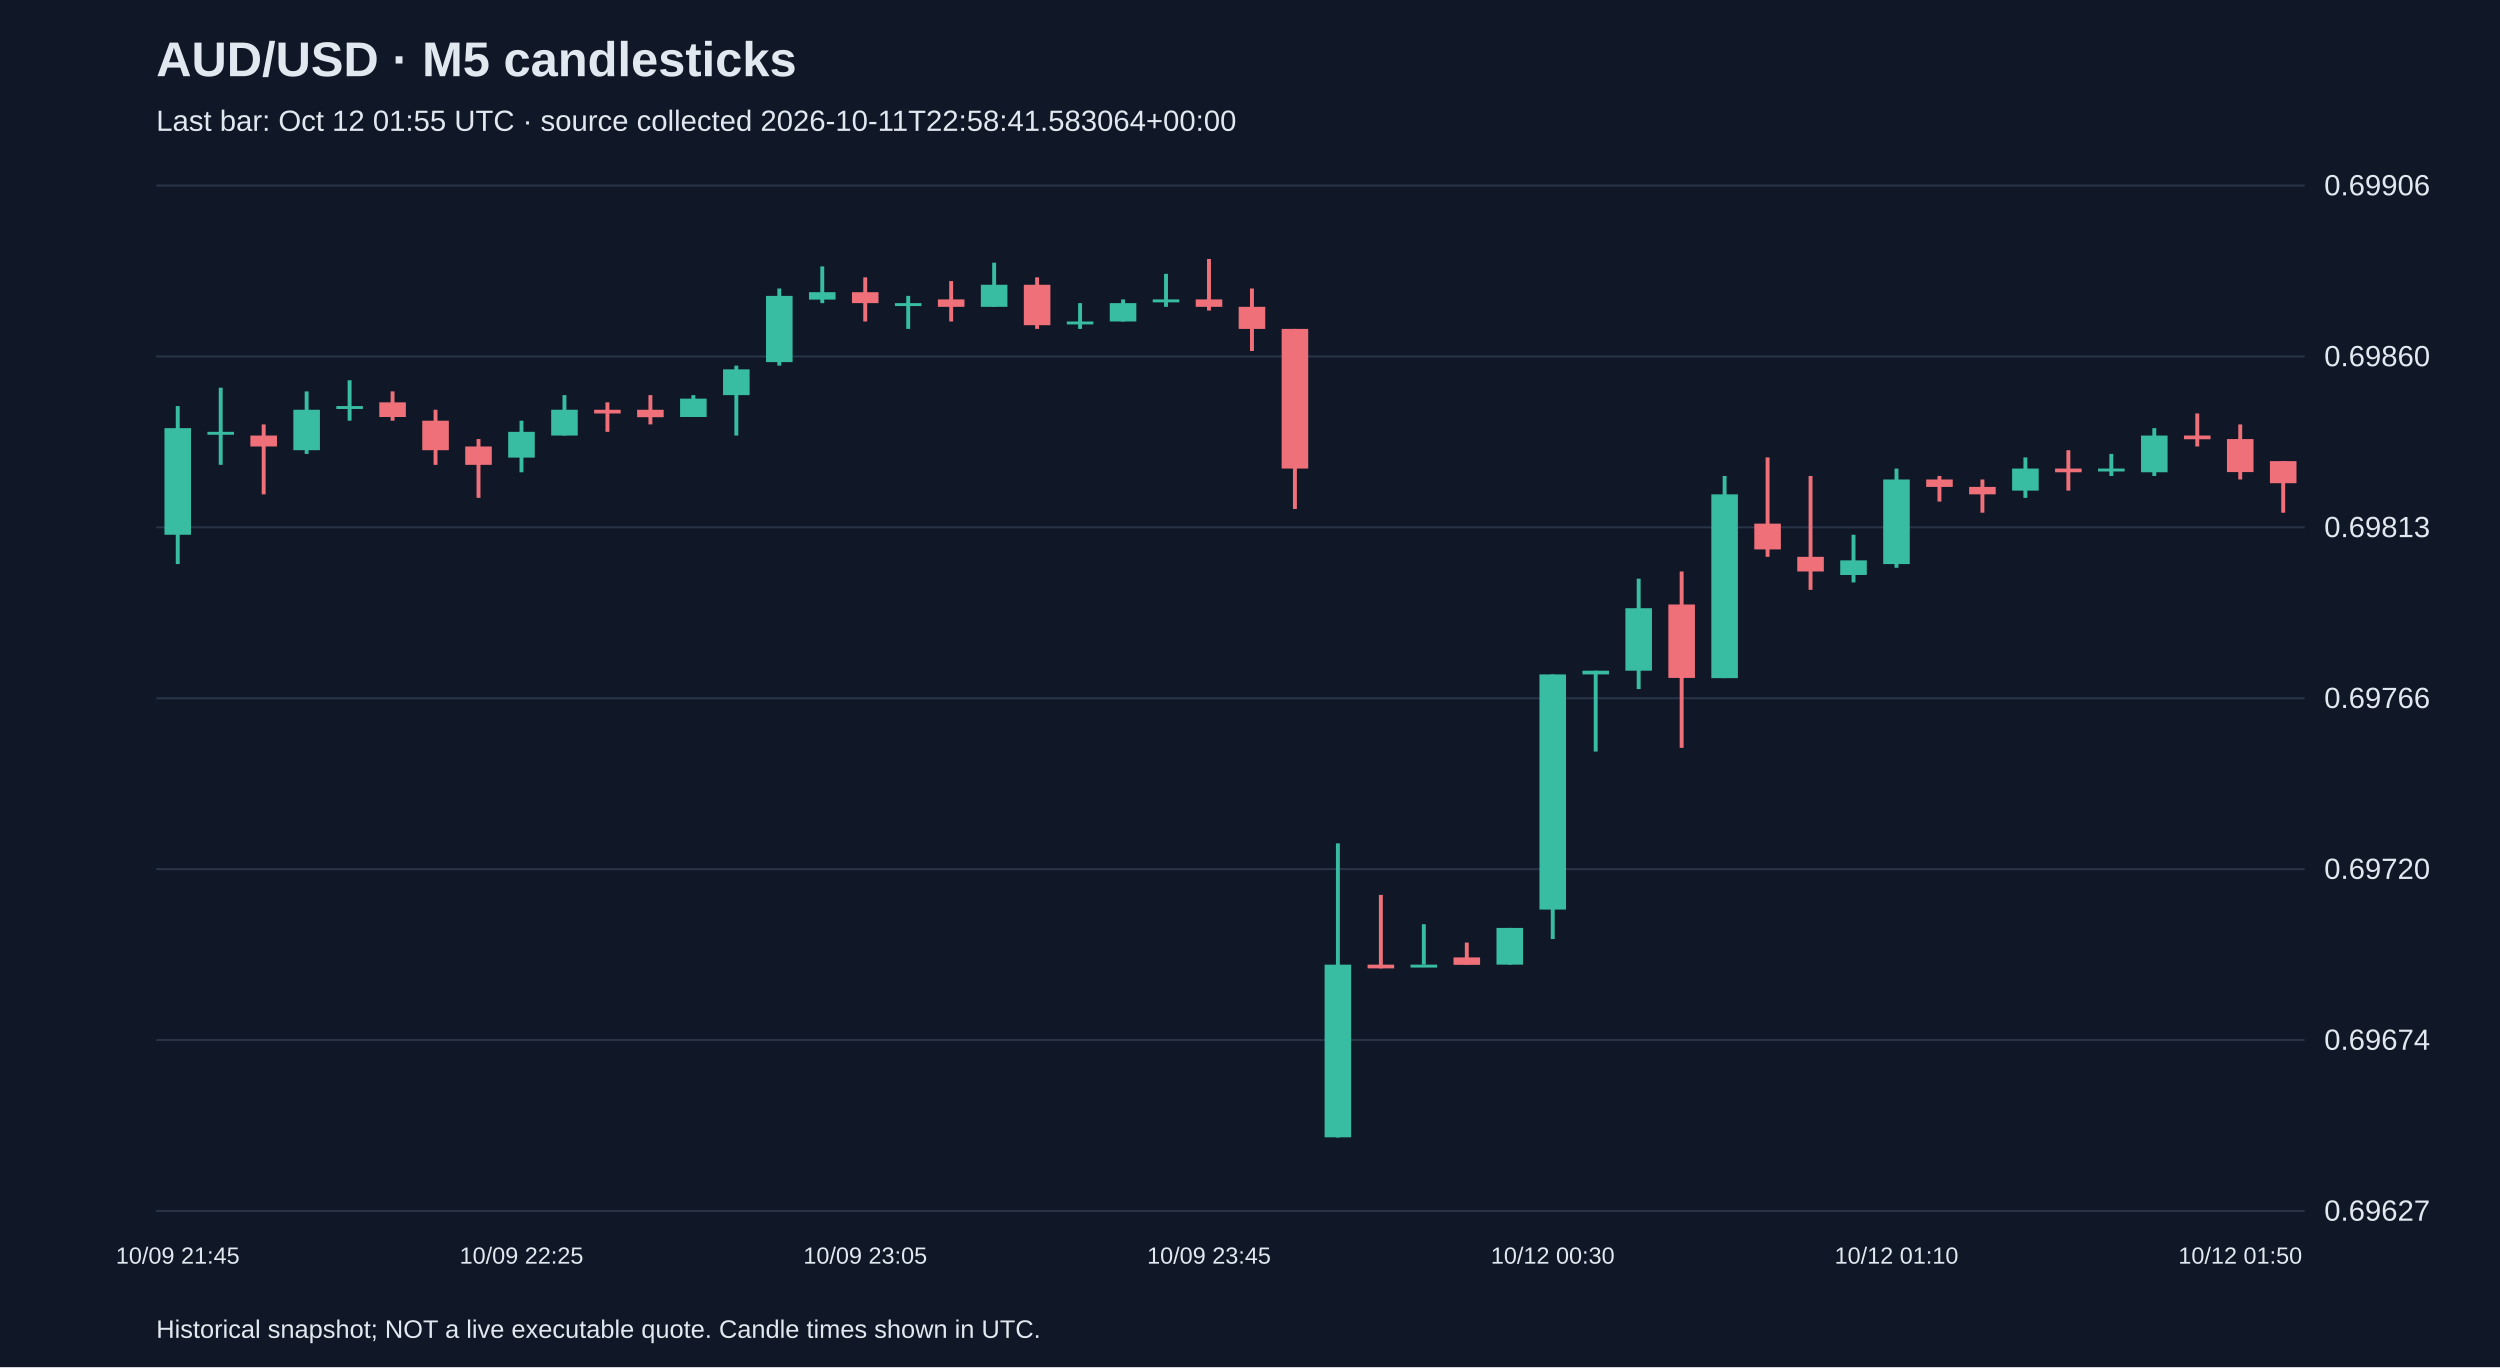
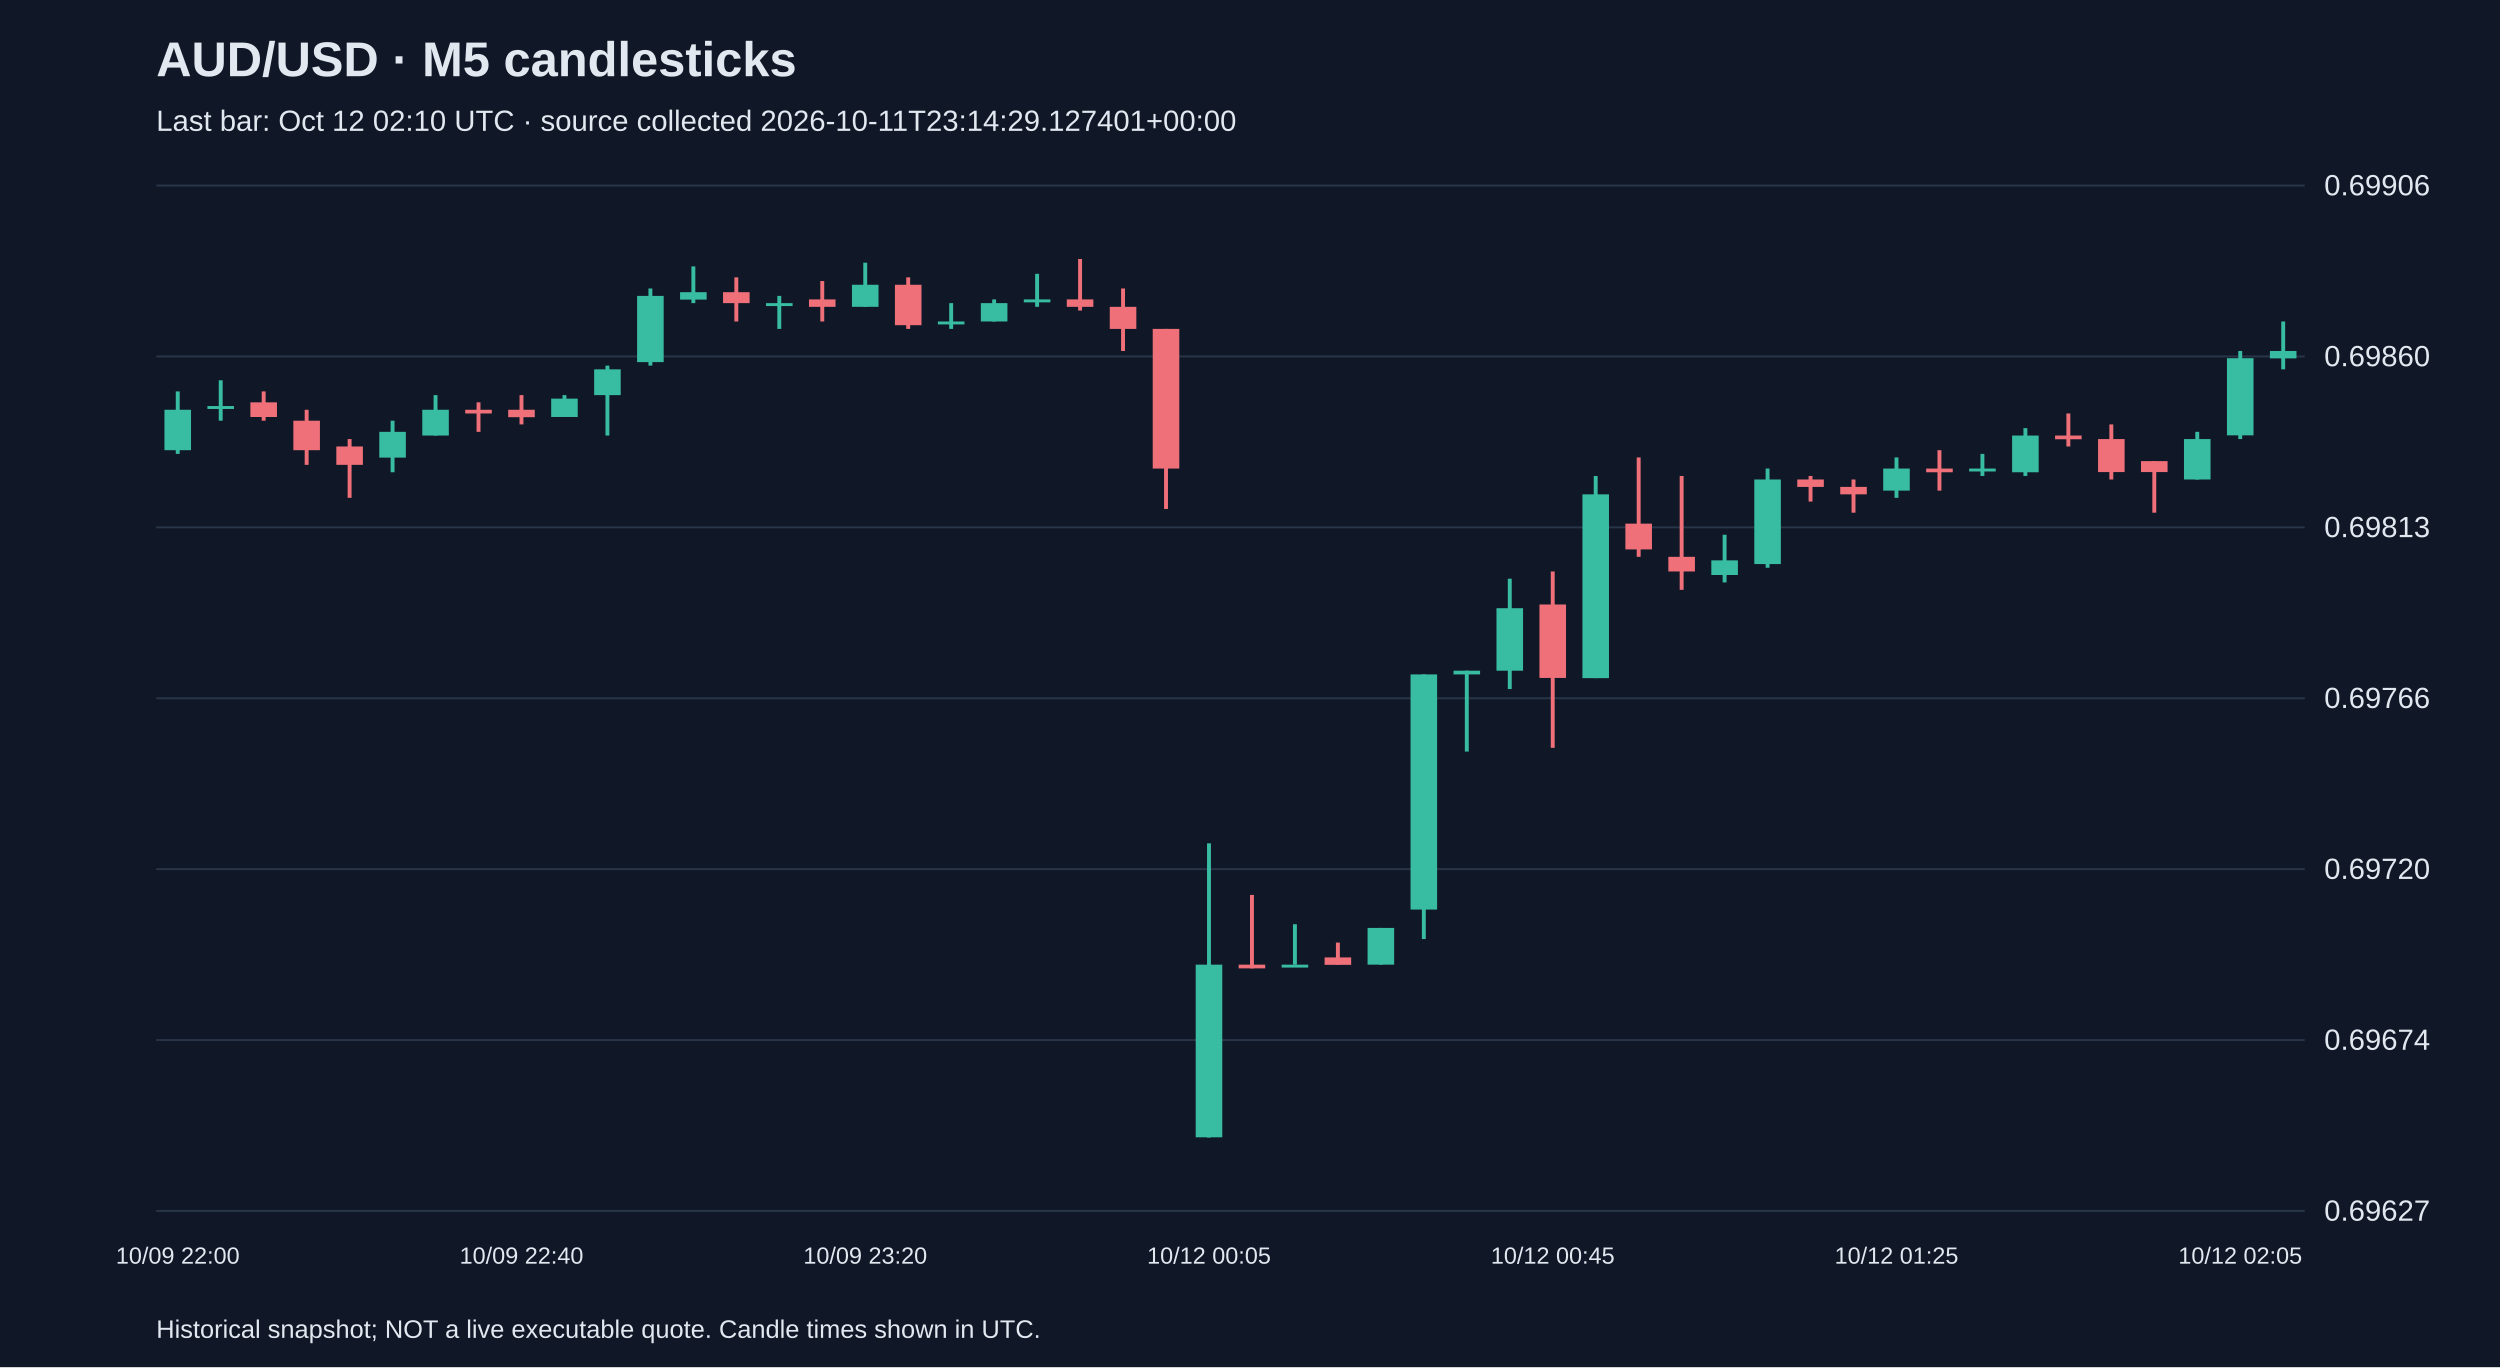
<svg xmlns="http://www.w3.org/2000/svg" viewBox="0 0 1280 700">
  <rect width="100%" height="100%" fill="#101827" />
  <style>text{font-family:Arial,sans-serif;fill:#e2e8f0}</style>
  <text x="80" y="39" font-size="25" font-weight="bold">AUD/USD · M5 candlesticks</text>
-   <text x="80" y="67" font-size="15" fill="#a6b1c5">Last bar: Oct 12 01:55 UTC · source collected 2026-10-11T22:58:41.583064+00:00</text>
+   <text x="80" y="67" font-size="15" fill="#a6b1c5">Last bar: Oct 12 02:10 UTC · source collected 2026-10-11T23:14:29.127401+00:00</text>
  <line x1="80" y1="620.0" x2="1180" y2="620.0" stroke="#283548" />
  <text x="1190" y="625.0" font-size="15">0.69627</text>
  <line x1="80" y1="532.5" x2="1180" y2="532.5" stroke="#283548" />
  <text x="1190" y="537.5" font-size="15">0.69674</text>
  <line x1="80" y1="445.0" x2="1180" y2="445.0" stroke="#283548" />
  <text x="1190" y="450.0" font-size="15">0.69720</text>
  <line x1="80" y1="357.5" x2="1180" y2="357.5" stroke="#283548" />
  <text x="1190" y="362.5" font-size="15">0.69766</text>
  <line x1="80" y1="270.0" x2="1180" y2="270.0" stroke="#283548" />
  <text x="1190" y="275.0" font-size="15">0.69813</text>
  <line x1="80" y1="182.5" x2="1180" y2="182.5" stroke="#283548" />
  <text x="1190" y="187.5" font-size="15">0.69860</text>
  <line x1="80" y1="95.0" x2="1180" y2="95.0" stroke="#283548" />
  <text x="1190" y="100.0" font-size="15">0.69906</text>
-   <line x1="91.0" y1="207.9" x2="91.0" y2="288.8" stroke="#38bca2" stroke-width="2" />
-   <rect x="84.2" y="219.2" width="13.6" height="54.6" fill="#38bca2" />
-   <text x="91.0" y="647" text-anchor="middle" font-size="12">10/09 21:45</text>
-   <line x1="113.0" y1="198.5" x2="113.0" y2="238.0" stroke="#38bca2" stroke-width="2" />
-   <rect x="106.2" y="221.1" width="13.6" height="1.5" fill="#38bca2" />
-   <line x1="135.0" y1="217.3" x2="135.0" y2="253.1" stroke="#f07079" stroke-width="2" />
-   <rect x="128.2" y="223.0" width="13.6" height="5.6" fill="#f07079" />
-   <line x1="157.0" y1="200.4" x2="157.0" y2="232.4" stroke="#38bca2" stroke-width="2" />
-   <rect x="150.2" y="209.8" width="13.6" height="20.7" fill="#38bca2" />
-   <line x1="179.0" y1="194.7" x2="179.0" y2="215.4" stroke="#38bca2" stroke-width="2" />
-   <rect x="172.2" y="207.9" width="13.6" height="1.5" fill="#38bca2" />
-   <line x1="201.0" y1="200.4" x2="201.0" y2="215.4" stroke="#f07079" stroke-width="2" />
-   <rect x="194.2" y="206.0" width="13.6" height="7.5" fill="#f07079" />
-   <line x1="223.0" y1="209.8" x2="223.0" y2="238.0" stroke="#f07079" stroke-width="2" />
-   <rect x="216.2" y="215.4" width="13.6" height="15.1" fill="#f07079" />
-   <line x1="245.0" y1="224.8" x2="245.0" y2="254.9" stroke="#f07079" stroke-width="2" />
-   <rect x="238.2" y="228.6" width="13.6" height="9.4" fill="#f07079" />
-   <line x1="267.0" y1="215.4" x2="267.0" y2="241.8" stroke="#38bca2" stroke-width="2" />
-   <rect x="260.2" y="221.1" width="13.6" height="13.2" fill="#38bca2" />
-   <text x="267.0" y="647" text-anchor="middle" font-size="12">10/09 22:25</text>
-   <line x1="289.0" y1="202.3" x2="289.0" y2="223.0" stroke="#38bca2" stroke-width="2" />
-   <rect x="282.2" y="209.8" width="13.6" height="13.2" fill="#38bca2" />
-   <line x1="311.0" y1="206.0" x2="311.0" y2="221.1" stroke="#f07079" stroke-width="2" />
-   <rect x="304.2" y="209.8" width="13.6" height="1.9" fill="#f07079" />
-   <line x1="333.0" y1="202.3" x2="333.0" y2="217.3" stroke="#f07079" stroke-width="2" />
-   <rect x="326.2" y="209.8" width="13.6" height="3.8" fill="#f07079" />
-   <line x1="355.0" y1="202.3" x2="355.0" y2="213.5" stroke="#38bca2" stroke-width="2" />
-   <rect x="348.2" y="204.1" width="13.6" height="9.4" fill="#38bca2" />
-   <line x1="377.0" y1="187.2" x2="377.0" y2="223.0" stroke="#38bca2" stroke-width="2" />
-   <rect x="370.2" y="189.1" width="13.6" height="13.2" fill="#38bca2" />
-   <line x1="399.0" y1="147.7" x2="399.0" y2="187.2" stroke="#38bca2" stroke-width="2" />
-   <rect x="392.2" y="151.5" width="13.6" height="33.9" fill="#38bca2" />
-   <line x1="421.0" y1="136.4" x2="421.0" y2="155.2" stroke="#38bca2" stroke-width="2" />
-   <rect x="414.2" y="149.6" width="13.6" height="3.8" fill="#38bca2" />
-   <line x1="443.0" y1="142.0" x2="443.0" y2="164.6" stroke="#f07079" stroke-width="2" />
-   <rect x="436.2" y="149.6" width="13.6" height="5.6" fill="#f07079" />
-   <text x="443.0" y="647" text-anchor="middle" font-size="12">10/09 23:05</text>
-   <line x1="465.0" y1="151.5" x2="465.0" y2="168.4" stroke="#38bca2" stroke-width="2" />
-   <rect x="458.2" y="155.2" width="13.6" height="1.5" fill="#38bca2" />
-   <line x1="487.0" y1="143.9" x2="487.0" y2="164.6" stroke="#f07079" stroke-width="2" />
-   <rect x="480.2" y="153.3" width="13.6" height="3.8" fill="#f07079" />
-   <line x1="509.0" y1="134.5" x2="509.0" y2="157.1" stroke="#38bca2" stroke-width="2" />
-   <rect x="502.2" y="145.8" width="13.6" height="11.3" fill="#38bca2" />
-   <line x1="531.0" y1="142.0" x2="531.0" y2="168.4" stroke="#f07079" stroke-width="2" />
-   <rect x="524.2" y="145.8" width="13.6" height="20.7" fill="#f07079" />
-   <line x1="553.0" y1="155.2" x2="553.0" y2="168.4" stroke="#38bca2" stroke-width="2" />
-   <rect x="546.2" y="164.6" width="13.6" height="1.5" fill="#38bca2" />
-   <line x1="575.0" y1="153.3" x2="575.0" y2="164.6" stroke="#38bca2" stroke-width="2" />
-   <rect x="568.2" y="155.2" width="13.6" height="9.4" fill="#38bca2" />
-   <line x1="597.0" y1="140.2" x2="597.0" y2="157.1" stroke="#38bca2" stroke-width="2" />
-   <rect x="590.2" y="153.3" width="13.6" height="1.5" fill="#38bca2" />
-   <line x1="619.0" y1="132.6" x2="619.0" y2="159.0" stroke="#f07079" stroke-width="2" />
-   <rect x="612.2" y="153.3" width="13.6" height="3.8" fill="#f07079" />
-   <text x="619.0" y="647" text-anchor="middle" font-size="12">10/09 23:45</text>
-   <line x1="641.0" y1="147.7" x2="641.0" y2="179.7" stroke="#f07079" stroke-width="2" />
-   <rect x="634.2" y="157.1" width="13.6" height="11.3" fill="#f07079" />
-   <line x1="663.0" y1="168.4" x2="663.0" y2="260.6" stroke="#f07079" stroke-width="2" />
-   <rect x="656.2" y="168.4" width="13.6" height="71.5" fill="#f07079" />
-   <line x1="685.0" y1="431.8" x2="685.0" y2="582.4" stroke="#38bca2" stroke-width="2" />
-   <rect x="678.2" y="493.9" width="13.6" height="88.4" fill="#38bca2" />
-   <line x1="707.0" y1="458.2" x2="707.0" y2="495.8" stroke="#f07079" stroke-width="2" />
-   <rect x="700.2" y="493.9" width="13.6" height="1.9" fill="#f07079" />
-   <line x1="729.0" y1="473.2" x2="729.0" y2="493.9" stroke="#38bca2" stroke-width="2" />
-   <rect x="722.2" y="493.9" width="13.6" height="1.5" fill="#38bca2" />
-   <line x1="751.0" y1="482.6" x2="751.0" y2="493.9" stroke="#f07079" stroke-width="2" />
-   <rect x="744.2" y="490.2" width="13.6" height="3.8" fill="#f07079" />
-   <line x1="773.0" y1="475.1" x2="773.0" y2="493.9" stroke="#38bca2" stroke-width="2" />
-   <rect x="766.2" y="475.1" width="13.6" height="18.8" fill="#38bca2" />
-   <line x1="795.0" y1="345.3" x2="795.0" y2="480.8" stroke="#38bca2" stroke-width="2" />
-   <rect x="788.2" y="345.3" width="13.6" height="120.4" fill="#38bca2" />
-   <text x="795.0" y="647" text-anchor="middle" font-size="12">10/12 00:30</text>
-   <line x1="817.0" y1="343.4" x2="817.0" y2="384.8" stroke="#38bca2" stroke-width="2" />
-   <rect x="810.2" y="343.4" width="13.6" height="1.9" fill="#38bca2" />
-   <line x1="839.0" y1="296.3" x2="839.0" y2="352.8" stroke="#38bca2" stroke-width="2" />
-   <rect x="832.2" y="311.4" width="13.6" height="32.0" fill="#38bca2" />
-   <line x1="861.0" y1="292.6" x2="861.0" y2="382.9" stroke="#f07079" stroke-width="2" />
-   <rect x="854.2" y="309.5" width="13.6" height="37.6" fill="#f07079" />
-   <line x1="883.0" y1="243.7" x2="883.0" y2="347.2" stroke="#38bca2" stroke-width="2" />
-   <rect x="876.2" y="253.1" width="13.6" height="94.1" fill="#38bca2" />
-   <line x1="905.0" y1="234.2" x2="905.0" y2="285.1" stroke="#f07079" stroke-width="2" />
-   <rect x="898.2" y="268.1" width="13.6" height="13.2" fill="#f07079" />
-   <line x1="927.0" y1="243.7" x2="927.0" y2="302.0" stroke="#f07079" stroke-width="2" />
-   <rect x="920.2" y="285.1" width="13.6" height="7.5" fill="#f07079" />
-   <line x1="949.0" y1="273.8" x2="949.0" y2="298.2" stroke="#38bca2" stroke-width="2" />
-   <rect x="942.2" y="286.9" width="13.6" height="7.5" fill="#38bca2" />
-   <line x1="971.0" y1="239.9" x2="971.0" y2="290.7" stroke="#38bca2" stroke-width="2" />
-   <rect x="964.2" y="245.5" width="13.6" height="43.3" fill="#38bca2" />
-   <text x="971.0" y="647" text-anchor="middle" font-size="12">10/12 01:10</text>
-   <line x1="993.0" y1="243.7" x2="993.0" y2="256.8" stroke="#f07079" stroke-width="2" />
-   <rect x="986.2" y="245.5" width="13.6" height="3.8" fill="#f07079" />
-   <line x1="1015.0" y1="245.5" x2="1015.0" y2="262.5" stroke="#f07079" stroke-width="2" />
-   <rect x="1008.2" y="249.3" width="13.6" height="3.8" fill="#f07079" />
-   <line x1="1037.0" y1="234.2" x2="1037.0" y2="254.9" stroke="#38bca2" stroke-width="2" />
-   <rect x="1030.2" y="239.9" width="13.6" height="11.3" fill="#38bca2" />
-   <line x1="1059.0" y1="230.5" x2="1059.0" y2="251.2" stroke="#f07079" stroke-width="2" />
-   <rect x="1052.2" y="239.9" width="13.6" height="1.9" fill="#f07079" />
-   <line x1="1081.0" y1="232.4" x2="1081.0" y2="243.7" stroke="#38bca2" stroke-width="2" />
-   <rect x="1074.2" y="239.9" width="13.6" height="1.5" fill="#38bca2" />
-   <line x1="1103.0" y1="219.2" x2="1103.0" y2="243.7" stroke="#38bca2" stroke-width="2" />
-   <rect x="1096.2" y="223.0" width="13.6" height="18.8" fill="#38bca2" />
-   <line x1="1125.0" y1="211.7" x2="1125.0" y2="228.6" stroke="#f07079" stroke-width="2" />
-   <rect x="1118.2" y="223.0" width="13.6" height="1.9" fill="#f07079" />
-   <line x1="1147.0" y1="217.3" x2="1147.0" y2="245.5" stroke="#f07079" stroke-width="2" />
-   <rect x="1140.2" y="224.8" width="13.6" height="16.9" fill="#f07079" />
-   <text x="1147.0" y="647" text-anchor="middle" font-size="12">10/12 01:50</text>
-   <line x1="1169.0" y1="236.1" x2="1169.0" y2="262.5" stroke="#f07079" stroke-width="2" />
-   <rect x="1162.2" y="236.1" width="13.6" height="11.3" fill="#f07079" />
+   <line x1="91.0" y1="200.4" x2="91.0" y2="232.4" stroke="#38bca2" stroke-width="2" />
+   <rect x="84.2" y="209.8" width="13.6" height="20.7" fill="#38bca2" />
+   <text x="91.0" y="647" text-anchor="middle" font-size="12">10/09 22:00</text>
+   <line x1="113.0" y1="194.7" x2="113.0" y2="215.4" stroke="#38bca2" stroke-width="2" />
+   <rect x="106.2" y="207.9" width="13.6" height="1.5" fill="#38bca2" />
+   <line x1="135.0" y1="200.4" x2="135.0" y2="215.4" stroke="#f07079" stroke-width="2" />
+   <rect x="128.2" y="206.0" width="13.6" height="7.5" fill="#f07079" />
+   <line x1="157.0" y1="209.8" x2="157.0" y2="238.0" stroke="#f07079" stroke-width="2" />
+   <rect x="150.2" y="215.4" width="13.6" height="15.1" fill="#f07079" />
+   <line x1="179.0" y1="224.8" x2="179.0" y2="254.9" stroke="#f07079" stroke-width="2" />
+   <rect x="172.2" y="228.6" width="13.6" height="9.4" fill="#f07079" />
+   <line x1="201.0" y1="215.4" x2="201.0" y2="241.8" stroke="#38bca2" stroke-width="2" />
+   <rect x="194.2" y="221.1" width="13.6" height="13.2" fill="#38bca2" />
+   <line x1="223.0" y1="202.3" x2="223.0" y2="223.0" stroke="#38bca2" stroke-width="2" />
+   <rect x="216.2" y="209.8" width="13.6" height="13.2" fill="#38bca2" />
+   <line x1="245.0" y1="206.0" x2="245.0" y2="221.1" stroke="#f07079" stroke-width="2" />
+   <rect x="238.2" y="209.8" width="13.6" height="1.9" fill="#f07079" />
+   <line x1="267.0" y1="202.3" x2="267.0" y2="217.3" stroke="#f07079" stroke-width="2" />
+   <rect x="260.2" y="209.8" width="13.6" height="3.8" fill="#f07079" />
+   <text x="267.0" y="647" text-anchor="middle" font-size="12">10/09 22:40</text>
+   <line x1="289.0" y1="202.3" x2="289.0" y2="213.5" stroke="#38bca2" stroke-width="2" />
+   <rect x="282.2" y="204.1" width="13.6" height="9.4" fill="#38bca2" />
+   <line x1="311.0" y1="187.2" x2="311.0" y2="223.0" stroke="#38bca2" stroke-width="2" />
+   <rect x="304.2" y="189.1" width="13.6" height="13.2" fill="#38bca2" />
+   <line x1="333.0" y1="147.7" x2="333.0" y2="187.2" stroke="#38bca2" stroke-width="2" />
+   <rect x="326.2" y="151.5" width="13.6" height="33.9" fill="#38bca2" />
+   <line x1="355.0" y1="136.4" x2="355.0" y2="155.2" stroke="#38bca2" stroke-width="2" />
+   <rect x="348.2" y="149.6" width="13.6" height="3.8" fill="#38bca2" />
+   <line x1="377.0" y1="142.0" x2="377.0" y2="164.6" stroke="#f07079" stroke-width="2" />
+   <rect x="370.2" y="149.6" width="13.6" height="5.6" fill="#f07079" />
+   <line x1="399.0" y1="151.5" x2="399.0" y2="168.4" stroke="#38bca2" stroke-width="2" />
+   <rect x="392.2" y="155.2" width="13.6" height="1.5" fill="#38bca2" />
+   <line x1="421.0" y1="143.9" x2="421.0" y2="164.6" stroke="#f07079" stroke-width="2" />
+   <rect x="414.2" y="153.3" width="13.6" height="3.8" fill="#f07079" />
+   <line x1="443.0" y1="134.5" x2="443.0" y2="157.1" stroke="#38bca2" stroke-width="2" />
+   <rect x="436.2" y="145.8" width="13.6" height="11.3" fill="#38bca2" />
+   <text x="443.0" y="647" text-anchor="middle" font-size="12">10/09 23:20</text>
+   <line x1="465.0" y1="142.0" x2="465.0" y2="168.4" stroke="#f07079" stroke-width="2" />
+   <rect x="458.2" y="145.8" width="13.6" height="20.7" fill="#f07079" />
+   <line x1="487.0" y1="155.2" x2="487.0" y2="168.4" stroke="#38bca2" stroke-width="2" />
+   <rect x="480.2" y="164.6" width="13.6" height="1.5" fill="#38bca2" />
+   <line x1="509.0" y1="153.3" x2="509.0" y2="164.6" stroke="#38bca2" stroke-width="2" />
+   <rect x="502.2" y="155.2" width="13.6" height="9.4" fill="#38bca2" />
+   <line x1="531.0" y1="140.2" x2="531.0" y2="157.1" stroke="#38bca2" stroke-width="2" />
+   <rect x="524.2" y="153.3" width="13.6" height="1.5" fill="#38bca2" />
+   <line x1="553.0" y1="132.6" x2="553.0" y2="159.0" stroke="#f07079" stroke-width="2" />
+   <rect x="546.2" y="153.3" width="13.6" height="3.8" fill="#f07079" />
+   <line x1="575.0" y1="147.7" x2="575.0" y2="179.7" stroke="#f07079" stroke-width="2" />
+   <rect x="568.2" y="157.1" width="13.6" height="11.3" fill="#f07079" />
+   <line x1="597.0" y1="168.4" x2="597.0" y2="260.6" stroke="#f07079" stroke-width="2" />
+   <rect x="590.2" y="168.4" width="13.6" height="71.5" fill="#f07079" />
+   <line x1="619.0" y1="431.8" x2="619.0" y2="582.4" stroke="#38bca2" stroke-width="2" />
+   <rect x="612.2" y="493.9" width="13.6" height="88.4" fill="#38bca2" />
+   <text x="619.0" y="647" text-anchor="middle" font-size="12">10/12 00:05</text>
+   <line x1="641.0" y1="458.2" x2="641.0" y2="495.8" stroke="#f07079" stroke-width="2" />
+   <rect x="634.2" y="493.9" width="13.6" height="1.9" fill="#f07079" />
+   <line x1="663.0" y1="473.2" x2="663.0" y2="493.9" stroke="#38bca2" stroke-width="2" />
+   <rect x="656.2" y="493.9" width="13.6" height="1.5" fill="#38bca2" />
+   <line x1="685.0" y1="482.6" x2="685.0" y2="493.9" stroke="#f07079" stroke-width="2" />
+   <rect x="678.2" y="490.2" width="13.6" height="3.8" fill="#f07079" />
+   <line x1="707.0" y1="475.1" x2="707.0" y2="493.9" stroke="#38bca2" stroke-width="2" />
+   <rect x="700.2" y="475.1" width="13.6" height="18.8" fill="#38bca2" />
+   <line x1="729.0" y1="345.3" x2="729.0" y2="480.8" stroke="#38bca2" stroke-width="2" />
+   <rect x="722.2" y="345.3" width="13.6" height="120.4" fill="#38bca2" />
+   <line x1="751.0" y1="343.4" x2="751.0" y2="384.8" stroke="#38bca2" stroke-width="2" />
+   <rect x="744.2" y="343.4" width="13.6" height="1.9" fill="#38bca2" />
+   <line x1="773.0" y1="296.3" x2="773.0" y2="352.8" stroke="#38bca2" stroke-width="2" />
+   <rect x="766.2" y="311.4" width="13.6" height="32.0" fill="#38bca2" />
+   <line x1="795.0" y1="292.6" x2="795.0" y2="382.9" stroke="#f07079" stroke-width="2" />
+   <rect x="788.2" y="309.5" width="13.6" height="37.6" fill="#f07079" />
+   <text x="795.0" y="647" text-anchor="middle" font-size="12">10/12 00:45</text>
+   <line x1="817.0" y1="243.7" x2="817.0" y2="347.2" stroke="#38bca2" stroke-width="2" />
+   <rect x="810.2" y="253.1" width="13.6" height="94.1" fill="#38bca2" />
+   <line x1="839.0" y1="234.2" x2="839.0" y2="285.1" stroke="#f07079" stroke-width="2" />
+   <rect x="832.2" y="268.1" width="13.6" height="13.2" fill="#f07079" />
+   <line x1="861.0" y1="243.7" x2="861.0" y2="302.0" stroke="#f07079" stroke-width="2" />
+   <rect x="854.2" y="285.1" width="13.6" height="7.5" fill="#f07079" />
+   <line x1="883.0" y1="273.8" x2="883.0" y2="298.2" stroke="#38bca2" stroke-width="2" />
+   <rect x="876.2" y="286.9" width="13.6" height="7.5" fill="#38bca2" />
+   <line x1="905.0" y1="239.9" x2="905.0" y2="290.7" stroke="#38bca2" stroke-width="2" />
+   <rect x="898.2" y="245.5" width="13.6" height="43.3" fill="#38bca2" />
+   <line x1="927.0" y1="243.7" x2="927.0" y2="256.8" stroke="#f07079" stroke-width="2" />
+   <rect x="920.2" y="245.5" width="13.6" height="3.8" fill="#f07079" />
+   <line x1="949.0" y1="245.5" x2="949.0" y2="262.5" stroke="#f07079" stroke-width="2" />
+   <rect x="942.2" y="249.3" width="13.6" height="3.8" fill="#f07079" />
+   <line x1="971.0" y1="234.2" x2="971.0" y2="254.9" stroke="#38bca2" stroke-width="2" />
+   <rect x="964.2" y="239.9" width="13.6" height="11.3" fill="#38bca2" />
+   <text x="971.0" y="647" text-anchor="middle" font-size="12">10/12 01:25</text>
+   <line x1="993.0" y1="230.5" x2="993.0" y2="251.2" stroke="#f07079" stroke-width="2" />
+   <rect x="986.2" y="239.9" width="13.6" height="1.9" fill="#f07079" />
+   <line x1="1015.0" y1="232.4" x2="1015.0" y2="243.7" stroke="#38bca2" stroke-width="2" />
+   <rect x="1008.2" y="239.9" width="13.6" height="1.5" fill="#38bca2" />
+   <line x1="1037.0" y1="219.2" x2="1037.0" y2="243.7" stroke="#38bca2" stroke-width="2" />
+   <rect x="1030.2" y="223.0" width="13.6" height="18.8" fill="#38bca2" />
+   <line x1="1059.0" y1="211.7" x2="1059.0" y2="228.6" stroke="#f07079" stroke-width="2" />
+   <rect x="1052.2" y="223.0" width="13.6" height="1.9" fill="#f07079" />
+   <line x1="1081.0" y1="217.3" x2="1081.0" y2="245.5" stroke="#f07079" stroke-width="2" />
+   <rect x="1074.2" y="224.8" width="13.6" height="16.9" fill="#f07079" />
+   <line x1="1103.0" y1="236.1" x2="1103.0" y2="262.5" stroke="#f07079" stroke-width="2" />
+   <rect x="1096.2" y="236.1" width="13.6" height="5.6" fill="#f07079" />
+   <line x1="1125.0" y1="221.1" x2="1125.0" y2="245.5" stroke="#38bca2" stroke-width="2" />
+   <rect x="1118.2" y="224.8" width="13.6" height="20.7" fill="#38bca2" />
+   <line x1="1147.0" y1="179.7" x2="1147.0" y2="224.8" stroke="#38bca2" stroke-width="2" />
+   <rect x="1140.2" y="183.4" width="13.6" height="39.5" fill="#38bca2" />
+   <text x="1147.0" y="647" text-anchor="middle" font-size="12">10/12 02:05</text>
+   <line x1="1169.0" y1="164.6" x2="1169.0" y2="189.1" stroke="#38bca2" stroke-width="2" />
+   <rect x="1162.2" y="179.7" width="13.6" height="3.8" fill="#38bca2" />
  <text x="80" y="685" font-size="13">Historical snapshot; NOT a live executable quote. Candle times shown in UTC.</text>
</svg>
